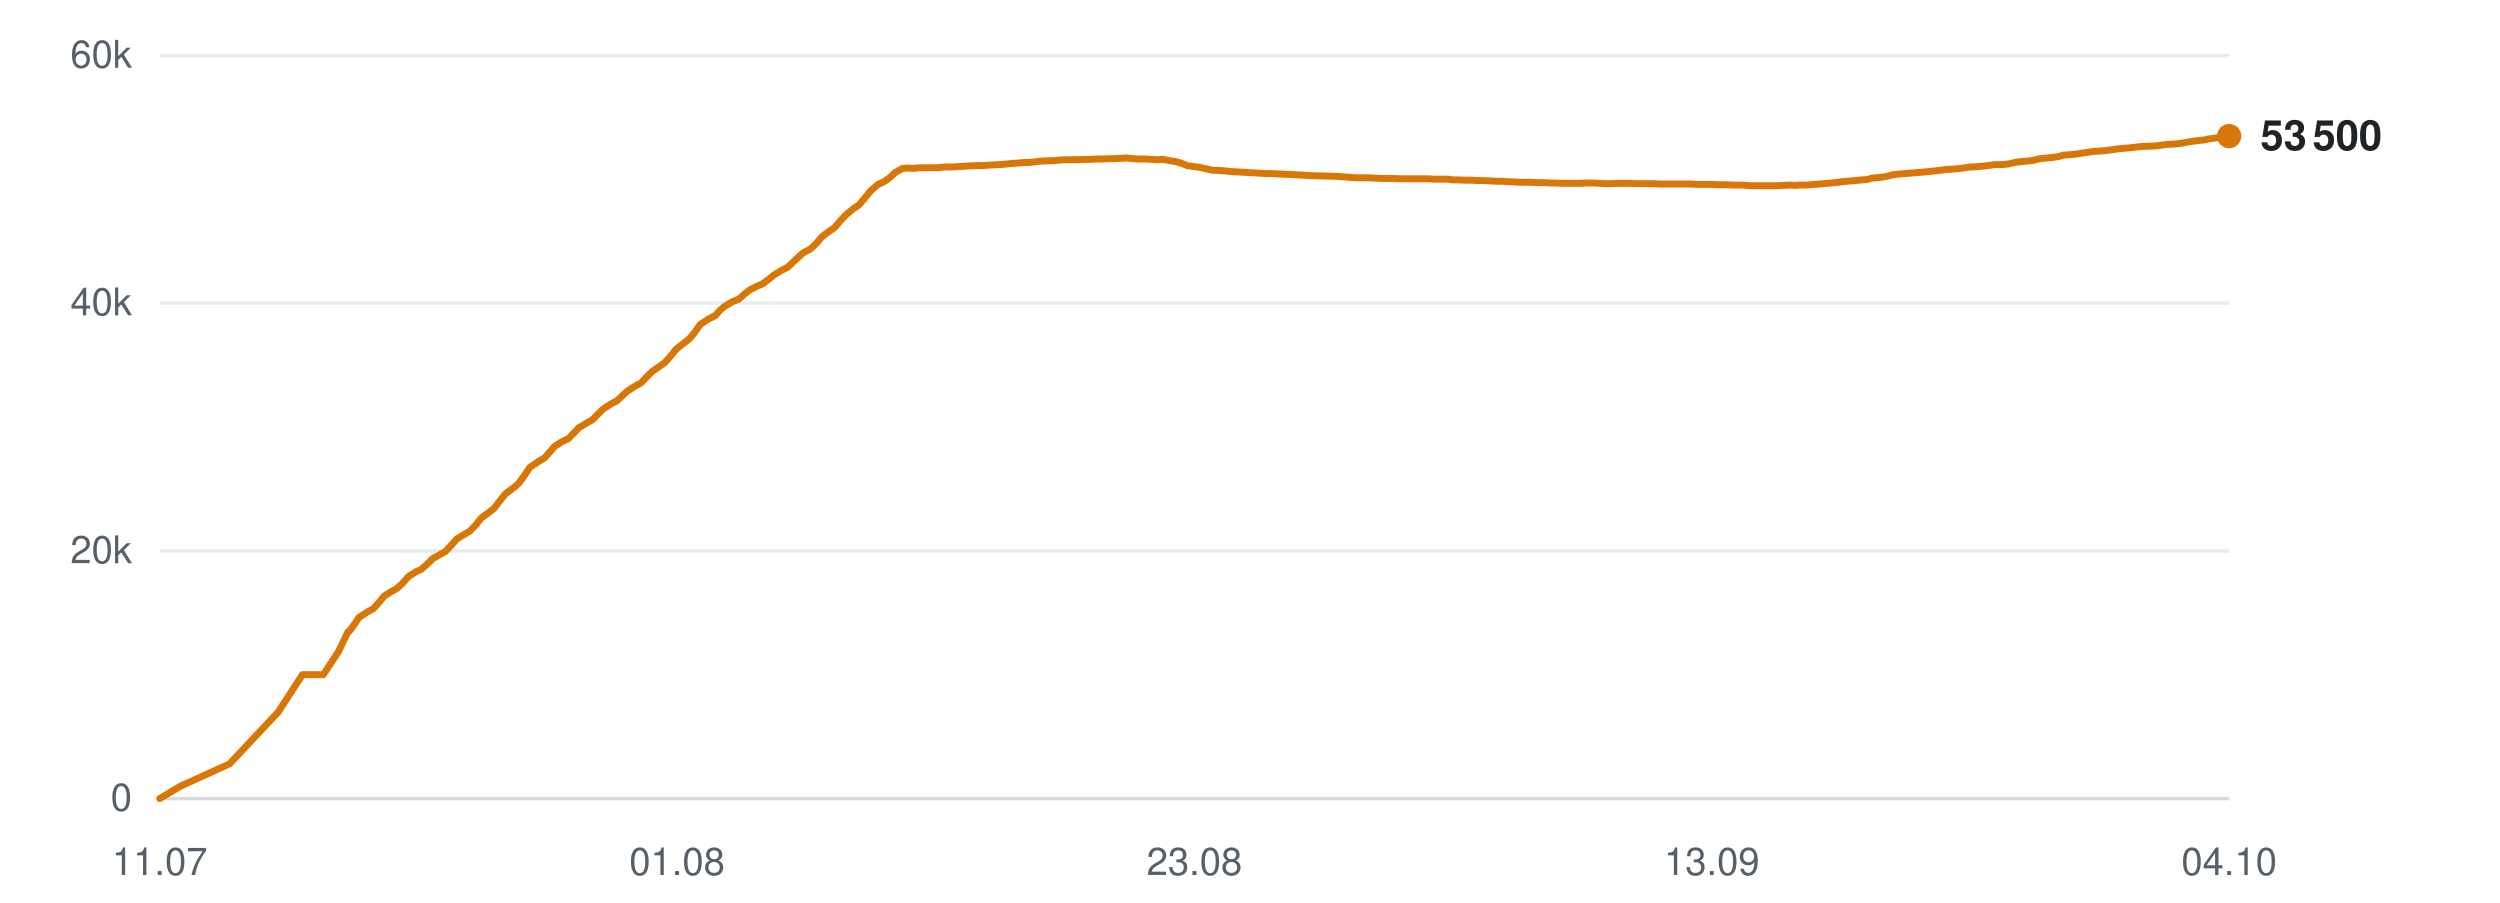
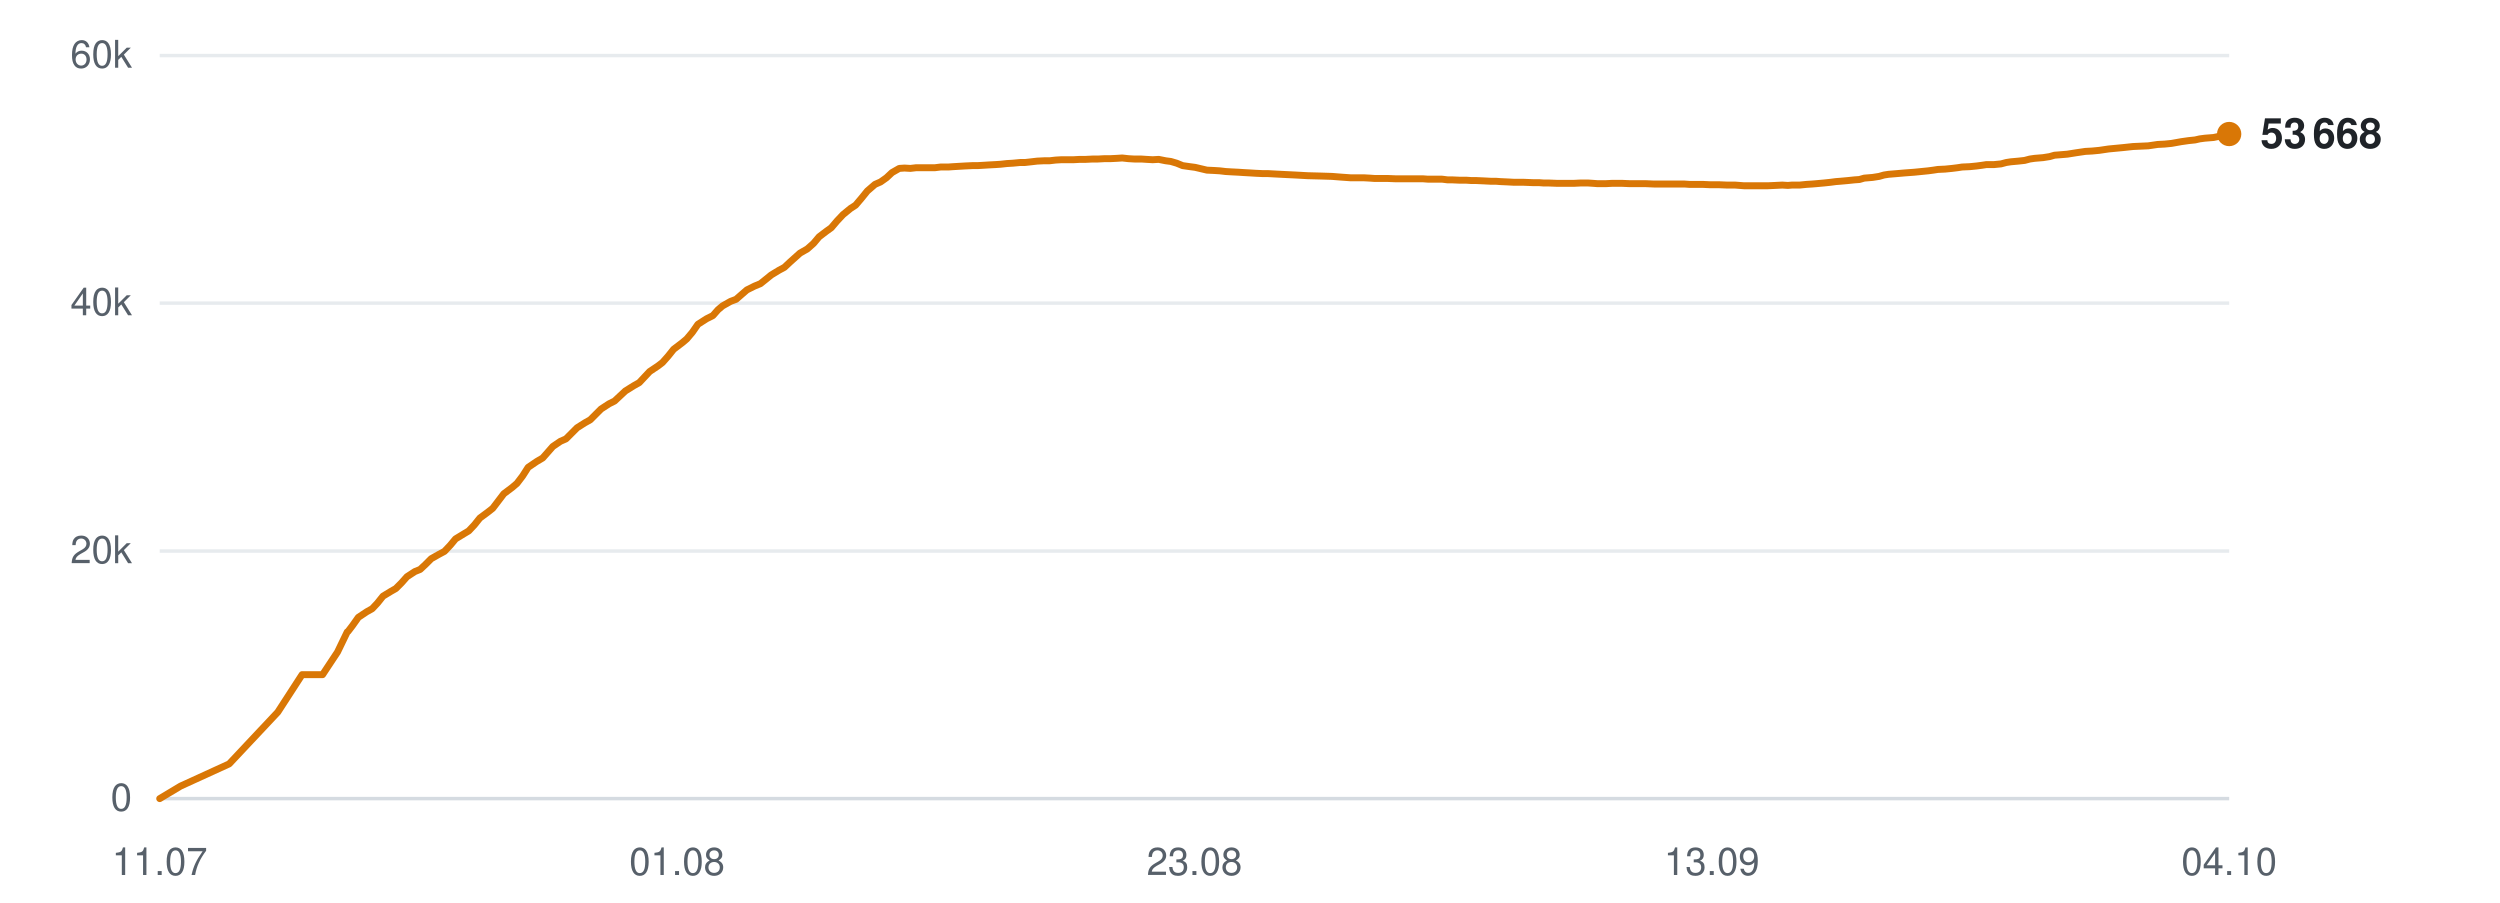
<svg xmlns="http://www.w3.org/2000/svg" viewBox="0 0 720 260" width="720" height="260" role="img" aria-label="Subscribers over time">
  <line x1="46" y1="230.0" x2="642" y2="230.0" stroke="#d0d7de" stroke-width="1" opacity="0.9" />
  <text x="38" y="233.5" text-anchor="end" font-family="-apple-system,BlinkMacSystemFont,'Segoe UI',Helvetica,Arial,sans-serif" font-size="11" fill="#57606a">0</text>
  <line x1="46" y1="158.7" x2="642" y2="158.7" stroke="#d0d7de" stroke-width="1" opacity="0.5" />
  <text x="38" y="162.2" text-anchor="end" font-family="-apple-system,BlinkMacSystemFont,'Segoe UI',Helvetica,Arial,sans-serif" font-size="11" fill="#57606a">20k</text>
  <line x1="46" y1="87.3" x2="642" y2="87.3" stroke="#d0d7de" stroke-width="1" opacity="0.5" />
  <text x="38" y="90.8" text-anchor="end" font-family="-apple-system,BlinkMacSystemFont,'Segoe UI',Helvetica,Arial,sans-serif" font-size="11" fill="#57606a">40k</text>
  <line x1="46" y1="16.0" x2="642" y2="16.0" stroke="#d0d7de" stroke-width="1" opacity="0.5" />
  <text x="38" y="19.5" text-anchor="end" font-family="-apple-system,BlinkMacSystemFont,'Segoe UI',Helvetica,Arial,sans-serif" font-size="11" fill="#57606a">60k</text>
  <text x="46.0" y="252" text-anchor="middle" font-family="-apple-system,BlinkMacSystemFont,'Segoe UI',Helvetica,Arial,sans-serif" font-size="11" fill="#57606a">11.07</text>
  <text x="195.0" y="252" text-anchor="middle" font-family="-apple-system,BlinkMacSystemFont,'Segoe UI',Helvetica,Arial,sans-serif" font-size="11" fill="#57606a">01.08</text>
  <text x="344.0" y="252" text-anchor="middle" font-family="-apple-system,BlinkMacSystemFont,'Segoe UI',Helvetica,Arial,sans-serif" font-size="11" fill="#57606a">23.08</text>
  <text x="493.0" y="252" text-anchor="middle" font-family="-apple-system,BlinkMacSystemFont,'Segoe UI',Helvetica,Arial,sans-serif" font-size="11" fill="#57606a">13.09</text>
  <text x="642.0" y="252" text-anchor="middle" font-family="-apple-system,BlinkMacSystemFont,'Segoe UI',Helvetica,Arial,sans-serif" font-size="11" fill="#57606a">04.10</text>
-   <polyline points="46.0,230.0 52.0,226.4 66.1,220.0 80.1,205.1 87.1,194.3 93.1,194.3 97.4,187.8 100.2,182.0 100.4,181.9 100.5,181.9 101.8,180.2 103.4,177.8 105.9,176.2 107.5,175.3 109.0,173.7 110.6,171.7 112.8,170.3 114.3,169.5 116.0,167.9 117.6,166.1 119.9,164.6 121.3,164.0 123.0,162.5 124.6,160.9 126.9,159.6 128.3,158.8 130.0,157.0 131.6,155.2 133.9,153.8 135.4,152.9 137.0,151.2 138.6,149.2 140.9,147.5 142.3,146.4 143.9,144.3 145.6,142.2 148.0,140.4 149.4,139.2 150.9,137.1 152.6,134.6 155.1,132.9 156.8,131.9 158.3,130.2 159.7,128.6 162.0,127.1 163.6,126.4 165.2,124.8 166.7,123.2 169.0,121.8 170.6,120.9 172.2,119.3 173.7,117.8 176.0,116.3 177.6,115.5 179.2,114.0 180.7,112.6 183.1,111.1 184.7,110.2 186.2,108.6 187.8,107.0 190.1,105.4 191.5,104.4 193.1,102.6 194.7,100.6 197.1,98.7 198.5,97.6 200.1,95.7 201.7,93.4 204.2,91.8 206.0,90.9 207.5,89.2 208.9,88.1 211.1,86.8 212.7,86.2 214.3,84.8 215.9,83.5 218.1,82.4 219.7,81.7 221.3,80.5 222.9,79.2 225.2,77.8 226.8,77.0 228.4,75.5 231.2,72.9 233.4,71.7 235.1,70.1 236.7,68.2 238.8,66.6 240.3,65.6 242.0,63.6 243.7,61.8 245.9,60.0 247.3,59.1 249.0,57.1 250.7,55.0 252.9,53.1 254.5,52.4 256.2,51.2 257.8,49.7 259.9,48.5 261.4,48.4 263.2,48.5 264.9,48.3 267.0,48.3 268.5,48.3 270.3,48.3 271.9,48.1 274.1,48.1 275.5,48.0 277.3,47.9 278.9,47.8 281.1,47.7 282.6,47.7 284.3,47.6 285.9,47.5 287.8,47.4 289.3,47.3 291.1,47.1 292.8,47.0 294.9,46.8 296.3,46.8 298.1,46.6 299.8,46.4 301.9,46.3 303.4,46.3 305.2,46.1 306.9,46.0 308.9,46.0 310.4,46.0 312.2,45.9 313.9,45.9 315.9,45.8 317.4,45.8 319.2,45.7 320.9,45.7 322.9,45.6 324.5,45.5 326.2,45.7 327.9,45.8 330.0,45.8 331.5,45.9 333.3,46.0 335.0,45.9 337.0,46.3 338.5,46.5 340.2,47.0 341.9,47.7 344.0,48.0 345.5,48.2 347.3,48.6 349.0,49.0 351.0,49.1 352.7,49.2 354.3,49.4 356.0,49.5 358.0,49.6 359.6,49.7 361.4,49.8 363.0,49.9 365.1,50.0 366.6,50.0 368.4,50.1 370.4,50.2 374.4,50.4 378.1,50.6 381.9,50.7 385.1,50.8 387.7,51.0 390.5,51.2 391.7,51.2 394.2,51.2 396.1,51.3 397.5,51.4 398.8,51.4 401.3,51.4 403.7,51.5 406.3,51.5 408.2,51.5 410.1,51.5 411.5,51.5 412.8,51.6 415.0,51.6 417.0,51.6 418.5,51.8 419.8,51.8 422.0,51.9 424.0,51.9 425.5,52.0 426.9,52.0 429.1,52.1 431.0,52.2 432.5,52.2 433.8,52.3 436.1,52.4 437.9,52.5 439.2,52.5 440.7,52.5 443.1,52.6 445.0,52.6 446.3,52.7 447.7,52.7 450.2,52.8 452.5,52.8 455.1,52.8 457.2,52.7 459.1,52.7 460.7,52.8 462.0,52.9 464.2,52.9 466.2,52.8 467.7,52.8 468.9,52.8 471.2,52.9 473.2,52.9 474.7,52.9 476.0,52.9 478.3,53.0 480.2,53.0 481.7,53.0 483.0,53.0 485.2,53.0 487.1,53.0 488.4,53.1 489.9,53.1 492.3,53.1 494.4,53.2 495.7,53.2 497.0,53.2 499.4,53.3 501.7,53.3 504.3,53.5 506.4,53.5 508.4,53.5 509.9,53.5 511.2,53.5 513.4,53.4 515.4,53.3 517.0,53.4 518.2,53.3 520.4,53.3 522.4,53.1 524.0,53.0 525.3,52.9 527.4,52.7 529.3,52.5 530.8,52.3 532.1,52.2 534.4,52.0 536.3,51.8 537.7,51.7 539.1,51.3 541.5,51.1 543.4,50.8 544.8,50.4 546.2,50.2 548.6,50.0 550.9,49.8 553.5,49.6 555.6,49.4 557.5,49.2 559.1,49.0 560.4,48.8 562.5,48.7 564.6,48.5 566.1,48.3 567.4,48.1 569.6,48.0 571.6,47.8 573.2,47.6 574.4,47.4 576.6,47.4 578.6,47.2 580.2,46.8 581.5,46.6 583.7,46.4 585.5,46.2 587.0,45.8 588.4,45.6 590.8,45.4 592.8,45.1 594.2,44.7 595.5,44.6 597.8,44.4 600.3,44.0 603.0,43.6 604.9,43.5 607.0,43.3 609.8,42.9 611.9,42.7 614.0,42.5 616.8,42.2 619.1,42.1 621.2,42.0 623.9,41.6 626.0,41.5 628.0,41.3 630.8,40.8 632.9,40.5 634.8,40.3 636.1,40.0 637.6,39.8 640.1,39.6 642.0,39.2" fill="none" stroke="#d97706" stroke-width="2" stroke-linejoin="round" stroke-linecap="round" />
-   <circle cx="642.0" cy="39.2" r="3.5" fill="#d97706" />
-   <text x="651.0" y="43.2" font-family="-apple-system,BlinkMacSystemFont,'Segoe UI',Helvetica,Arial,sans-serif" font-size="12" font-weight="600" fill="#1f2328">53 500</text>
+   <polyline points="46.0,230.0 52.0,226.4 66.0,220.0 80.0,205.1 87.0,194.3 92.9,194.3 97.2,187.8 100.0,182.0 100.2,181.9 100.2,181.9 101.5,180.2 103.2,177.8 105.6,176.2 107.2,175.3 108.7,173.7 110.3,171.7 112.6,170.3 114.0,169.5 115.6,167.9 117.2,166.1 119.5,164.6 121.0,164.0 122.6,162.5 124.2,160.9 126.5,159.6 128.0,158.8 129.7,157.0 131.2,155.2 133.5,153.8 135.0,152.9 136.6,151.2 138.2,149.2 140.5,147.5 141.9,146.4 143.5,144.3 145.1,142.2 147.5,140.4 148.9,139.2 150.5,137.1 152.1,134.6 154.6,132.9 156.3,131.9 157.8,130.2 159.2,128.6 161.4,127.1 163.0,126.4 164.6,124.8 166.2,123.2 168.4,121.8 170.0,120.9 171.6,119.3 173.1,117.8 175.4,116.3 177.0,115.5 178.6,114.0 180.1,112.6 182.5,111.1 184.1,110.2 185.6,108.6 187.1,107.0 189.5,105.4 190.8,104.4 192.4,102.6 194.0,100.6 196.5,98.7 197.8,97.6 199.4,95.7 201.0,93.4 203.5,91.8 205.3,90.9 206.8,89.2 208.1,88.1 210.4,86.8 212.0,86.2 213.6,84.8 215.1,83.5 217.3,82.4 219.0,81.7 220.5,80.5 222.1,79.2 224.4,77.8 225.9,77.0 227.5,75.5 230.4,72.9 232.5,71.7 234.3,70.1 235.9,68.2 238.0,66.6 239.4,65.6 241.1,63.6 242.8,61.8 245.0,60.0 246.4,59.1 248.1,57.1 249.8,55.0 252.0,53.1 253.6,52.4 255.3,51.2 256.9,49.7 259.0,48.5 260.5,48.4 262.2,48.5 263.9,48.3 266.0,48.3 267.5,48.3 269.3,48.3 270.9,48.1 273.1,48.1 274.5,48.0 276.2,47.9 277.9,47.8 280.0,47.7 281.5,47.7 283.2,47.6 284.8,47.5 286.7,47.4 288.2,47.3 290.0,47.1 291.7,47.0 293.8,46.8 295.2,46.8 297.0,46.6 298.7,46.4 300.7,46.3 302.3,46.3 304.0,46.1 305.7,46.0 307.7,46.0 309.2,46.0 311.0,45.9 312.7,45.9 314.7,45.8 316.2,45.8 318.0,45.7 319.7,45.7 321.7,45.6 323.2,45.5 325.0,45.7 326.7,45.8 328.7,45.8 330.2,45.9 332.0,46.0 333.7,45.9 335.7,46.3 337.2,46.5 338.9,47.0 340.6,47.7 342.7,48.0 344.2,48.2 345.9,48.6 347.6,49.0 349.7,49.1 351.3,49.2 353.0,49.4 354.7,49.5 356.7,49.6 358.2,49.7 360.0,49.8 361.6,49.9 363.7,50.0 365.2,50.0 367.0,50.1 368.9,50.2 373.0,50.4 376.6,50.6 380.4,50.7 383.6,50.8 386.1,51.0 388.9,51.2 390.2,51.2 392.7,51.2 394.5,51.3 395.9,51.4 397.2,51.4 399.7,51.4 402.1,51.5 404.7,51.5 406.6,51.5 408.5,51.5 409.9,51.5 411.2,51.6 413.4,51.6 415.3,51.6 416.9,51.8 418.2,51.8 420.4,51.9 422.3,51.9 423.8,52.0 425.2,52.0 427.4,52.1 429.3,52.2 430.8,52.2 432.1,52.3 434.3,52.4 436.1,52.5 437.5,52.5 438.9,52.5 441.4,52.6 443.2,52.6 444.5,52.7 445.9,52.7 448.4,52.8 450.7,52.8 453.3,52.8 455.3,52.7 457.3,52.7 458.8,52.8 460.1,52.9 462.4,52.9 464.3,52.8 465.8,52.8 467.1,52.8 469.4,52.9 471.3,52.9 472.7,52.9 474.0,52.9 476.3,53.0 478.3,53.0 479.8,53.0 481.1,53.0 483.3,53.0 485.1,53.0 486.5,53.1 487.9,53.1 490.3,53.1 492.4,53.2 493.7,53.2 495.0,53.2 497.4,53.3 499.7,53.3 502.3,53.5 504.4,53.5 506.3,53.5 507.9,53.5 509.1,53.5 511.3,53.4 513.3,53.3 514.9,53.4 516.1,53.3 518.3,53.3 520.3,53.1 521.9,53.0 523.1,52.9 525.3,52.7 527.2,52.5 528.7,52.3 530.0,52.2 532.2,52.0 534.1,51.8 535.5,51.7 536.9,51.3 539.3,51.1 541.2,50.8 542.6,50.4 543.9,50.2 546.3,50.0 548.6,49.8 551.3,49.6 553.3,49.4 555.3,49.2 556.8,49.0 558.1,48.8 560.2,48.7 562.2,48.5 563.8,48.3 565.1,48.1 567.3,48.0 569.3,47.8 570.8,47.6 572.1,47.4 574.3,47.4 576.3,47.2 577.8,46.8 579.1,46.6 581.3,46.4 583.1,46.2 584.6,45.8 586.0,45.6 588.4,45.4 590.3,45.1 591.7,44.7 593.0,44.6 595.4,44.4 597.9,44.0 600.6,43.6 602.5,43.5 604.6,43.3 607.3,42.9 609.4,42.7 611.5,42.5 614.3,42.2 616.5,42.1 618.7,42.0 621.4,41.6 623.4,41.5 625.4,41.3 628.2,40.8 630.3,40.5 632.2,40.3 633.5,40.0 635.0,39.8 637.5,39.6 639.4,39.2 642.0,38.6" fill="none" stroke="#d97706" stroke-width="2" stroke-linejoin="round" stroke-linecap="round" />
+   <circle cx="642.0" cy="38.6" r="3.5" fill="#d97706" />
+   <text x="651.0" y="42.6" font-family="-apple-system,BlinkMacSystemFont,'Segoe UI',Helvetica,Arial,sans-serif" font-size="12" font-weight="600" fill="#1f2328">53 668</text>
</svg>
